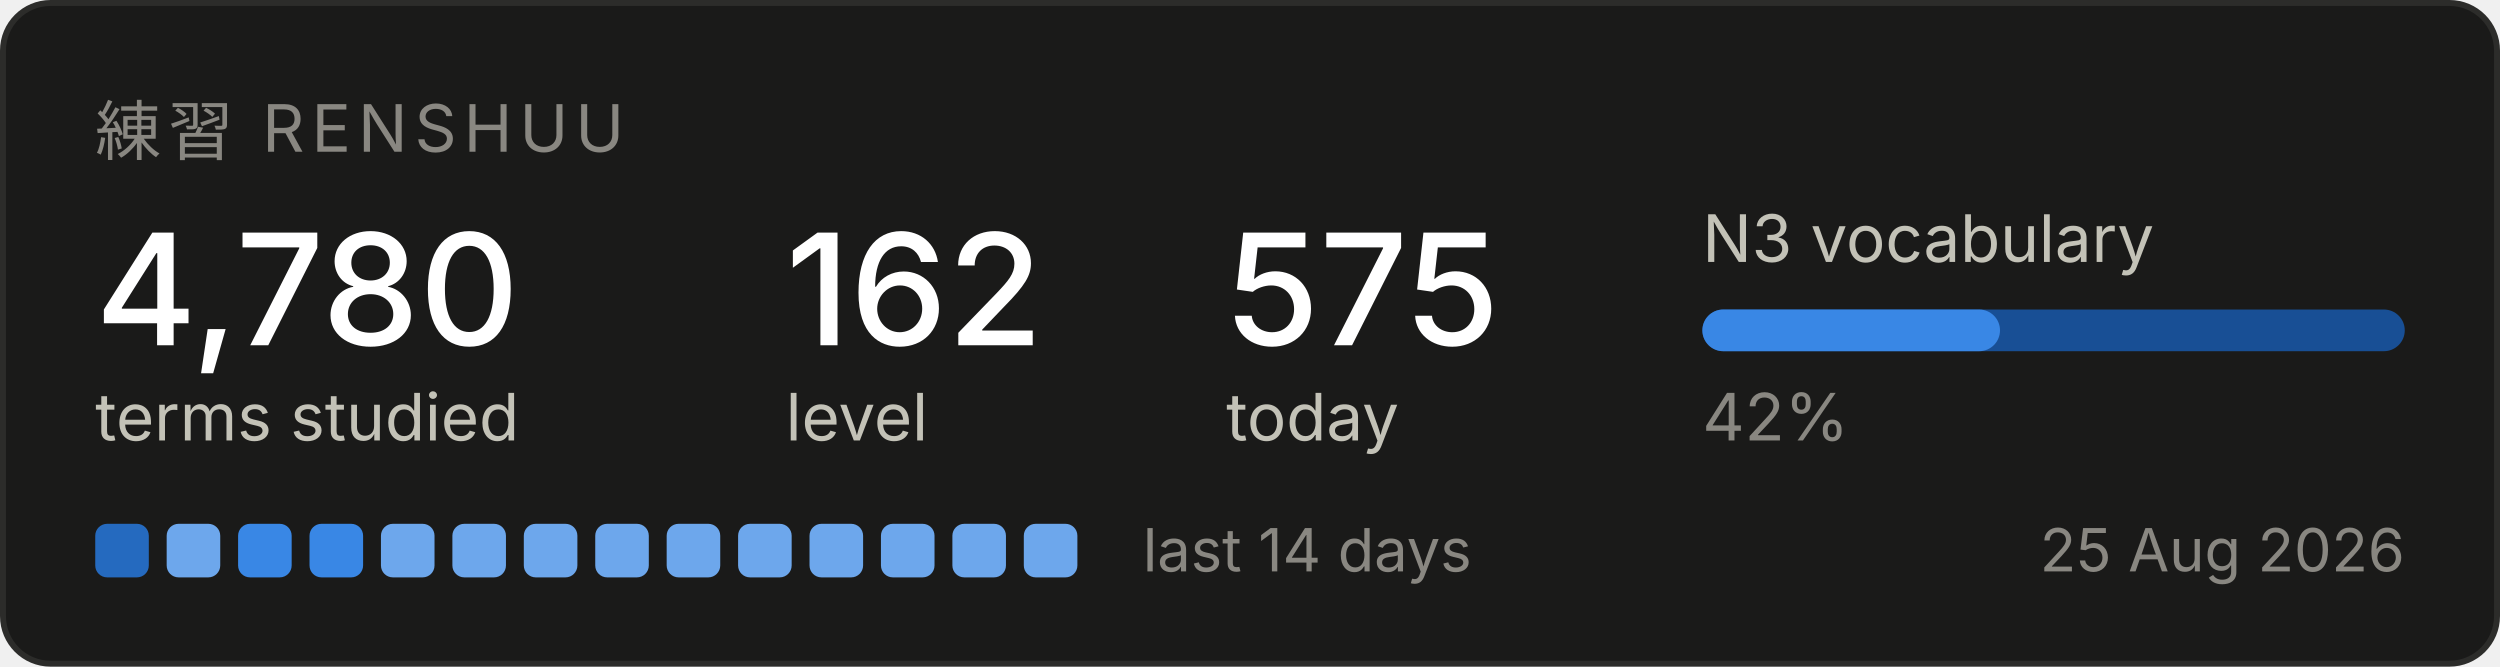
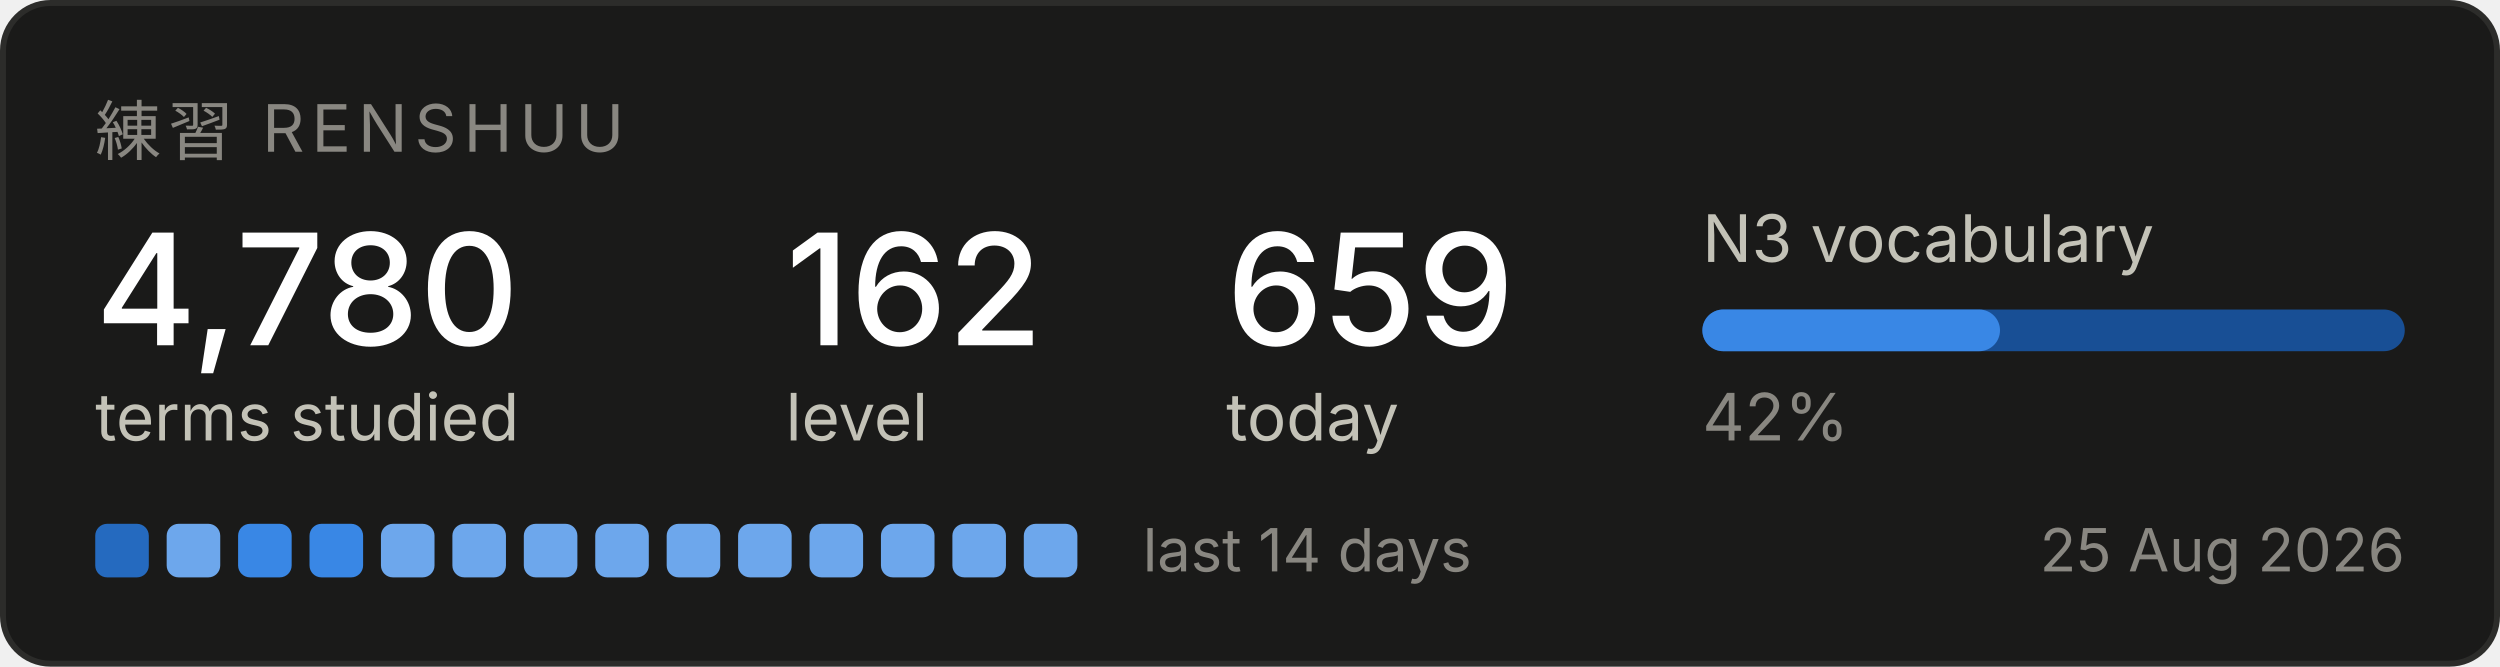
<svg xmlns="http://www.w3.org/2000/svg" width="420" height="112" viewBox="0 0 420 112" role="img" aria-label="Renshuu study progress">
  <rect x="0.5" y="0.5" width="419" height="111" rx="8" fill="#1a1a19" stroke="#2c2c2a" />
  <text x="16" y="26" font-family="system-ui, -apple-system, Segoe UI, sans-serif" font-size="11" fill="#898781" letter-spacing="1.2">練習  RENSHUU</text>
  <text x="16" y="58" font-family="system-ui, -apple-system, Segoe UI, sans-serif" font-size="26" fill="#ffffff" font-weight="500">4,780</text>
  <text x="16" y="74" font-family="system-ui, -apple-system, Segoe UI, sans-serif" font-size="11" fill="#c3c2b7">terms studied</text>
  <text x="132" y="58" font-family="system-ui, -apple-system, Segoe UI, sans-serif" font-size="26" fill="#ffffff" font-weight="500">162</text>
  <text x="132" y="74" font-family="system-ui, -apple-system, Segoe UI, sans-serif" font-size="11" fill="#c3c2b7">level</text>
-   <text x="206" y="58" font-family="system-ui, -apple-system, Segoe UI, sans-serif" font-size="26" fill="#ffffff" font-weight="500">575</text>
+   <text x="206" y="58" font-family="system-ui, -apple-system, Segoe UI, sans-serif" font-size="26" fill="#ffffff" font-weight="500">659</text>
  <text x="206" y="74" font-family="system-ui, -apple-system, Segoe UI, sans-serif" font-size="11" fill="#c3c2b7">today</text>
  <text x="286" y="44" font-family="system-ui, -apple-system, Segoe UI, sans-serif" font-size="11" fill="#c3c2b7">N3 vocabulary</text>
  <rect x="286" y="52" width="118" height="7" rx="3.5" fill="#184f95" />
  <rect x="286" y="52" width="50" height="7" rx="3.5" fill="#3987e5" />
  <text x="286" y="74" font-family="system-ui, -apple-system, Segoe UI, sans-serif" font-size="11" fill="#898781">42%</text>
  <rect x="16" y="88" width="9" height="9" rx="2" fill="#256abf" />
  <rect x="28" y="88" width="9" height="9" rx="2" fill="#6da7ec" />
  <rect x="40" y="88" width="9" height="9" rx="2" fill="#3987e5" />
  <rect x="52" y="88" width="9" height="9" rx="2" fill="#3987e5" />
  <rect x="64" y="88" width="9" height="9" rx="2" fill="#6da7ec" />
  <rect x="76" y="88" width="9" height="9" rx="2" fill="#6da7ec" />
  <rect x="88" y="88" width="9" height="9" rx="2" fill="#6da7ec" />
  <rect x="100" y="88" width="9" height="9" rx="2" fill="#6da7ec" />
  <rect x="112" y="88" width="9" height="9" rx="2" fill="#6da7ec" />
  <rect x="124" y="88" width="9" height="9" rx="2" fill="#6da7ec" />
  <rect x="136" y="88" width="9" height="9" rx="2" fill="#6da7ec" />
  <rect x="148" y="88" width="9" height="9" rx="2" fill="#6da7ec" />
  <rect x="160" y="88" width="9" height="9" rx="2" fill="#6da7ec" />
  <rect x="172" y="88" width="9" height="9" rx="2" fill="#6da7ec" />
  <text x="192" y="96" font-family="system-ui, -apple-system, Segoe UI, sans-serif" font-size="10" fill="#898781">last 14 days</text>
  <text x="404" y="96" font-family="system-ui, -apple-system, Segoe UI, sans-serif" font-size="10" fill="#898781" text-anchor="end">25 Aug 2026</text>
</svg>
